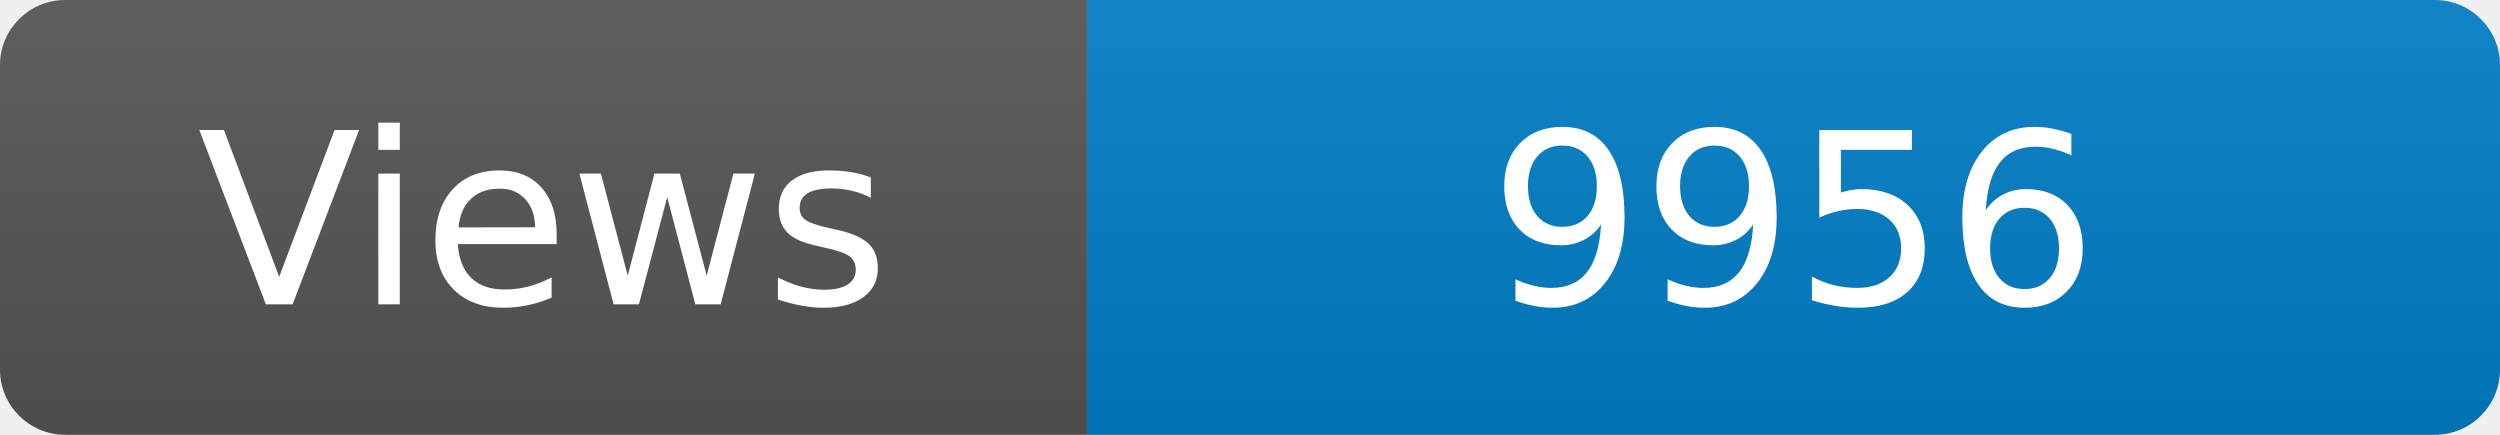
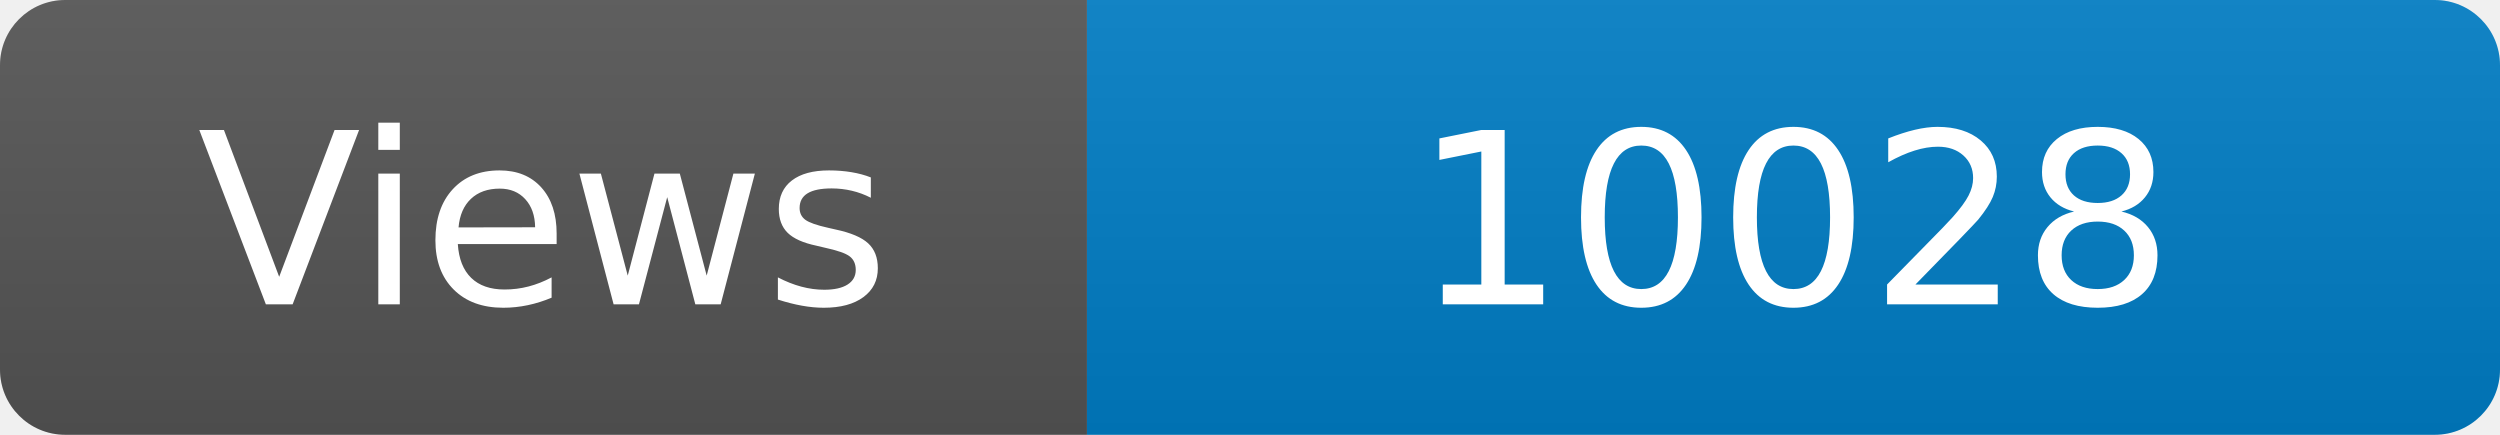
<svg xmlns="http://www.w3.org/2000/svg" width="115" height="20" role="img" aria-label="Maintained?: yes">
  <linearGradient id="s" x2="0" y2="100%">
    <stop offset="0" stop-color="#bbb" stop-opacity=".1" />
    <stop offset="1" stop-opacity=".1" />
  </linearGradient>
  <clipPath id="r">
    <rect width="115" height="20" rx="3" fill="#fff" />
  </clipPath>
  <g clip-path="url(#r)">
    <rect width="50" height="20" fill="#555" />
    <rect x="50" width="160" height="20" fill="#007ec6" />
    <rect width="115" height="20" fill="url(#s)" />
  </g>
  <g fill="#fff" text-anchor="middle" font-family="Verdana,Geneva,DejaVu Sans,sans-serif" font-size="110">
    <text x="250" y="140" transform="scale(.1)" fill="#fff">Views</text>
-     <text x="825" y="140" transform="scale(.1)" fill="#fff">9956</text>
+     <text x="825" y="140" transform="scale(.1)" fill="#fff">10028</text>
  </g>
</svg>
